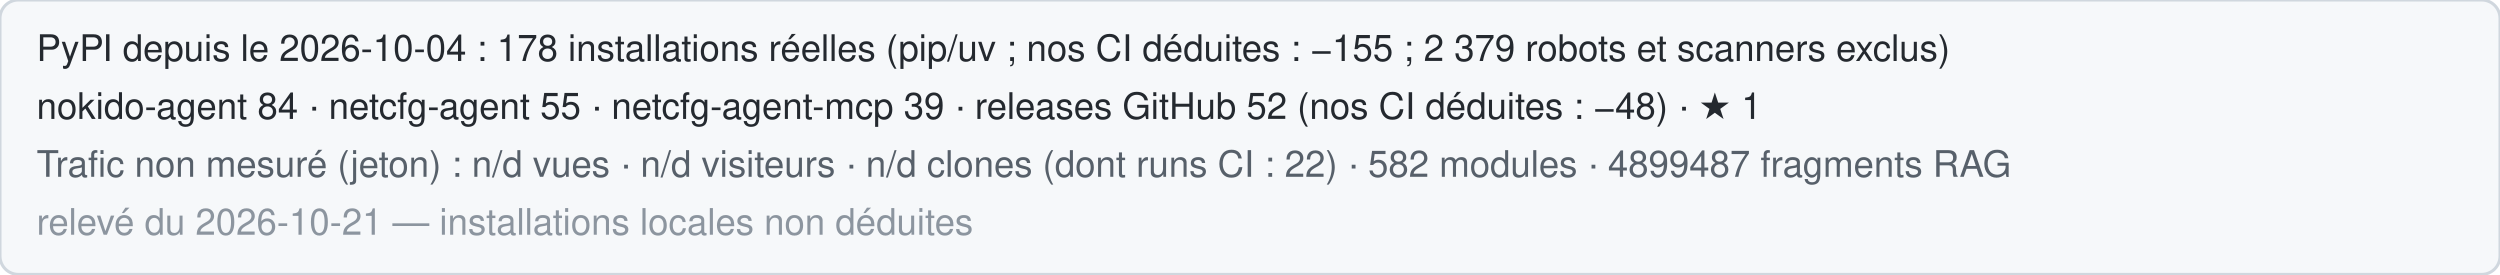
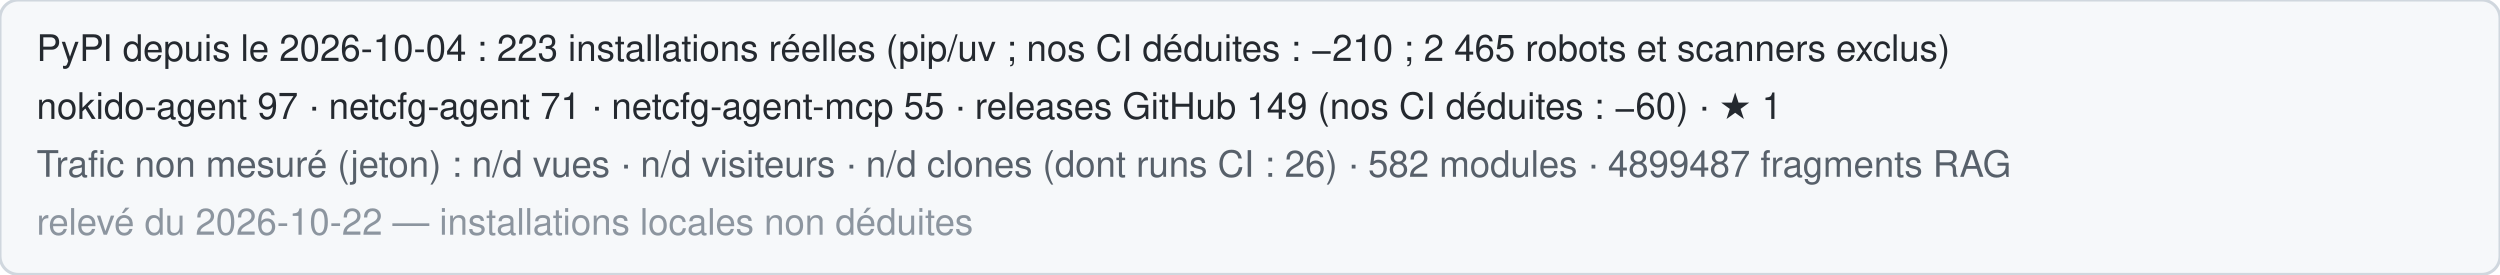
<svg xmlns="http://www.w3.org/2000/svg" width="820" height="90" role="img" aria-label="Statistiques publiques de Nokido">
  <rect width="820" height="90" rx="6" fill="#f6f8fa" stroke="#d0d7de" />
-   <text x="12" y="20" font-family="Segoe UI,Helvetica,Arial,sans-serif" font-size="12" fill="#24292f">PyPI depuis le 2026-10-04 : 178 installations réelles (pip/uv ; nos CI déduites : −155 ; 2 379 robots et scanners exclus)</text>
-   <text x="12" y="39" font-family="Segoe UI,Helvetica,Arial,sans-serif" font-size="12" fill="#24292f">nokido-agent 84 · netcfg-agent 55 · netcfg-agent-mcp 39 · releases GitHub 52 (nos CI déduites : −48) · ★ 1</text>
-   <text x="12" y="58" font-family="Segoe UI,Helvetica,Arial,sans-serif" font-size="12" fill="#57606a">Trafic non mesuré (jeton) : n/d vues · n/d visiteurs · n/d clones (dont runs CI : 22) · 582 modules · 4899487 fragments RAG</text>
-   <text x="12" y="77" font-family="Segoe UI,Helvetica,Arial,sans-serif" font-size="12" fill="#8c959f">relevé du 2026-10-21 — installations locales non déduites</text>
+   <text x="12" y="20" font-family="Segoe UI,Helvetica,Arial,sans-serif" font-size="12" fill="#24292f">PyPI depuis le 2026-10-04 : 223 installations réelles (pip/uv ; nos CI déduites : −210 ; 2 465 robots et scanners exclus)</text>
+   <text x="12" y="39" font-family="Segoe UI,Helvetica,Arial,sans-serif" font-size="12" fill="#24292f">nokido-agent 97 · netcfg-agent 71 · netcfg-agent-mcp 55 · releases GitHub 149 (nos CI déduites : −60) · ★ 1</text>
+   <text x="12" y="58" font-family="Segoe UI,Helvetica,Arial,sans-serif" font-size="12" fill="#57606a">Trafic non mesuré (jeton) : n/d vues · n/d visiteurs · n/d clones (dont runs CI : 26) · 582 modules · 4899487 fragments RAG</text>
+   <text x="12" y="77" font-family="Segoe UI,Helvetica,Arial,sans-serif" font-size="12" fill="#8c959f">relevé du 2026-10-22 — installations locales non déduites</text>
</svg>
